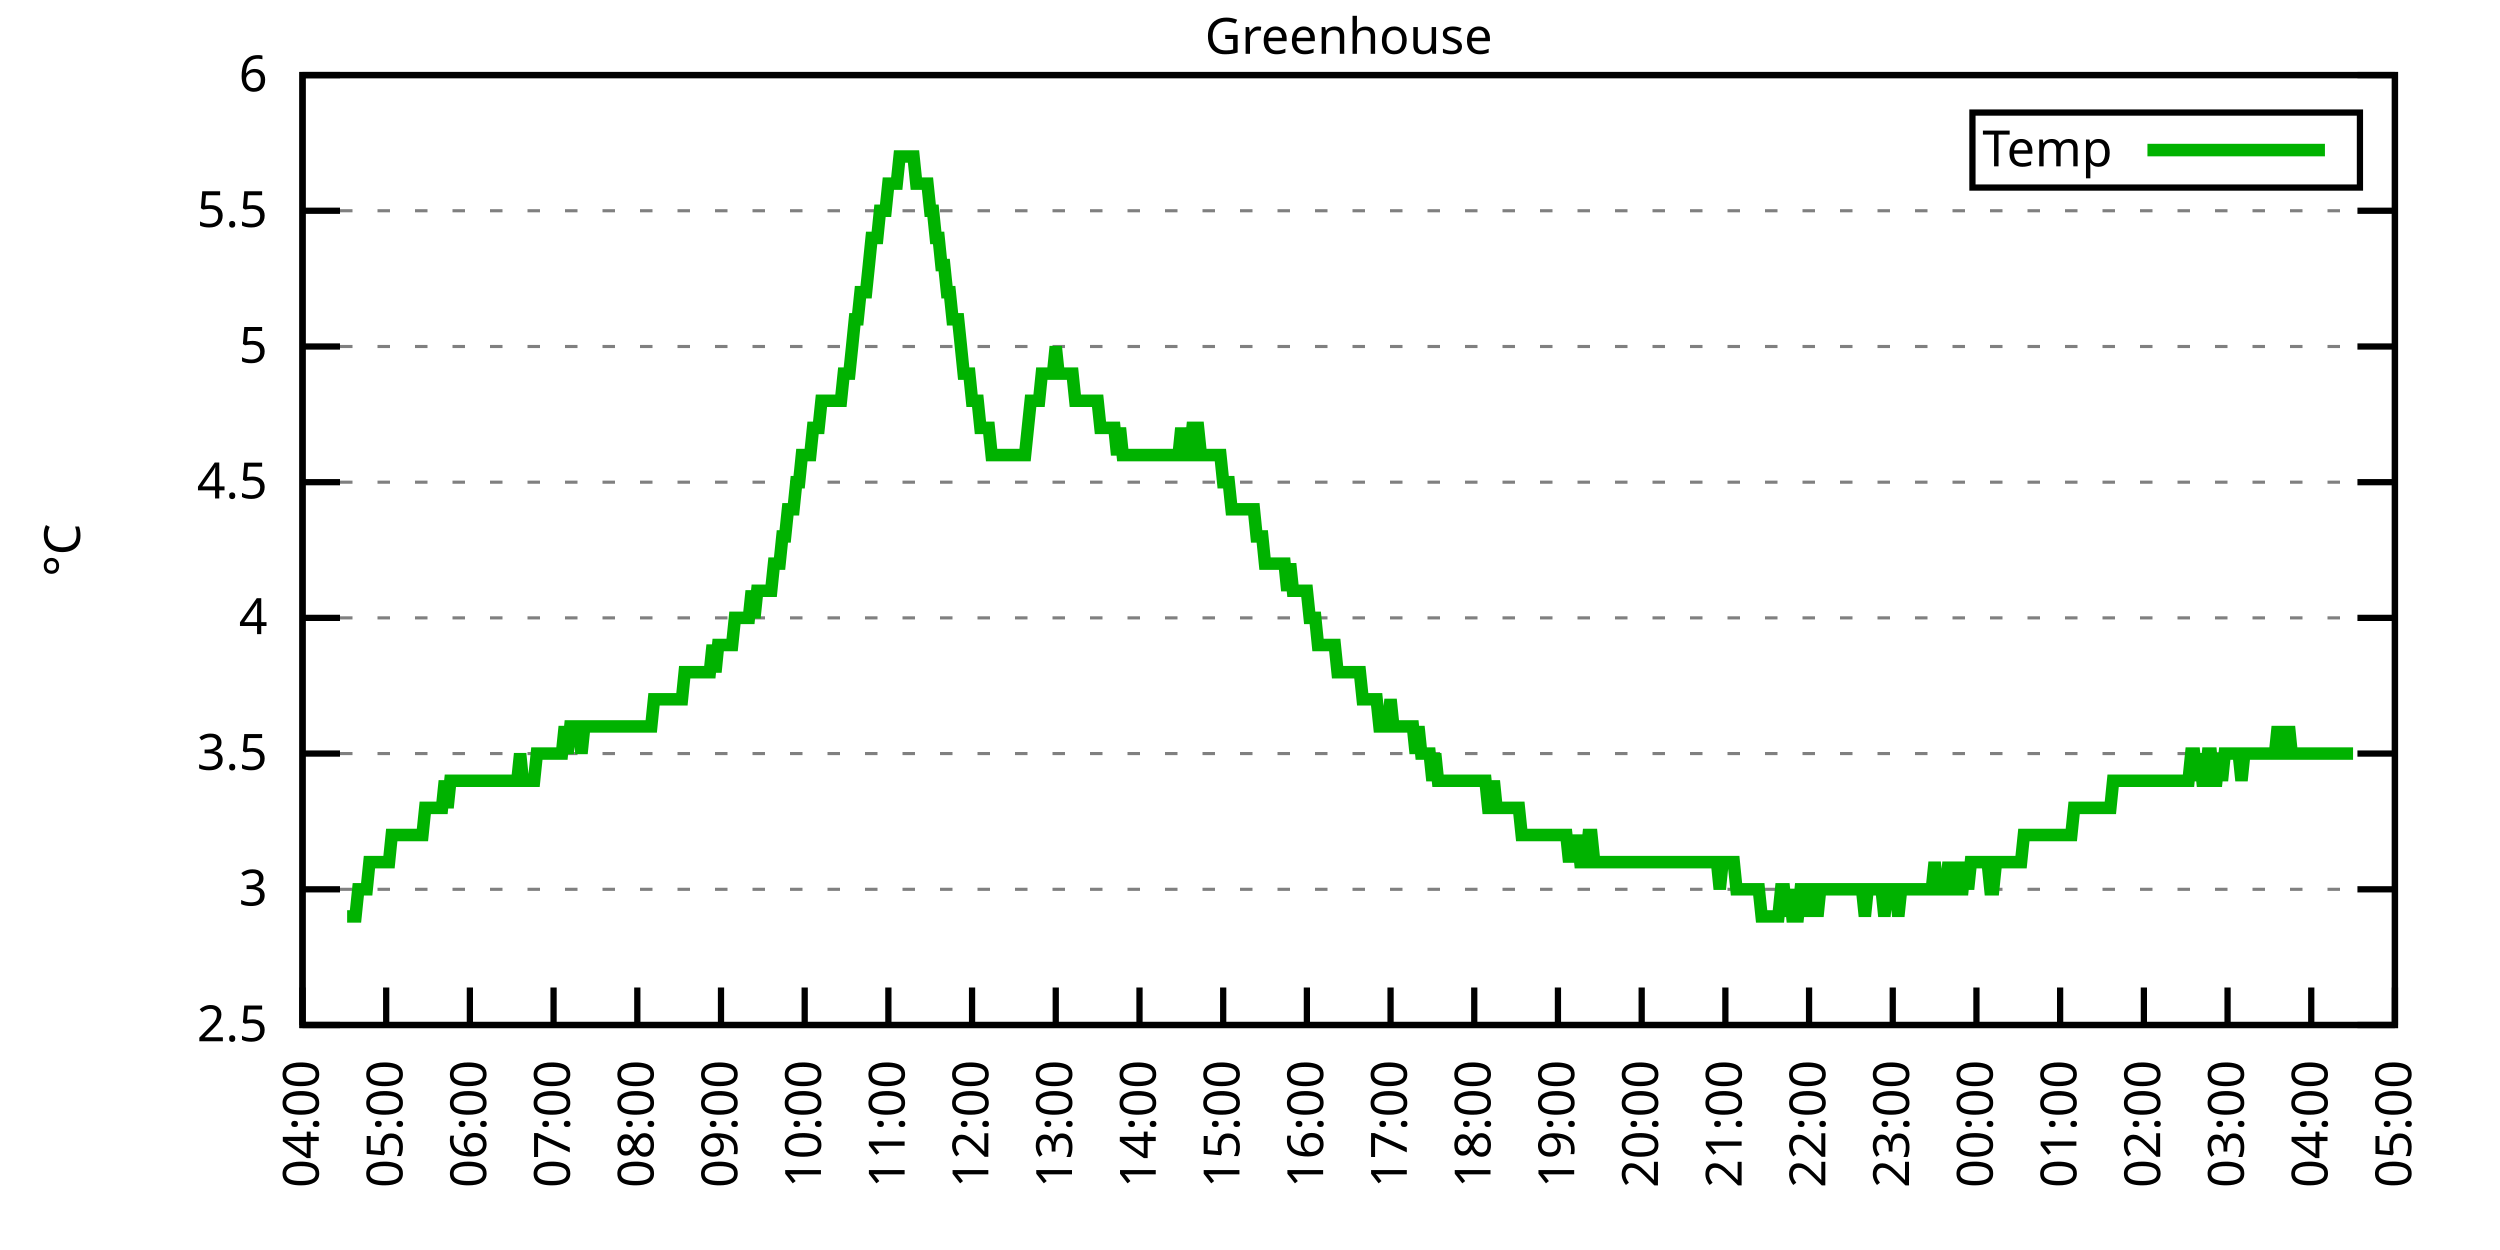
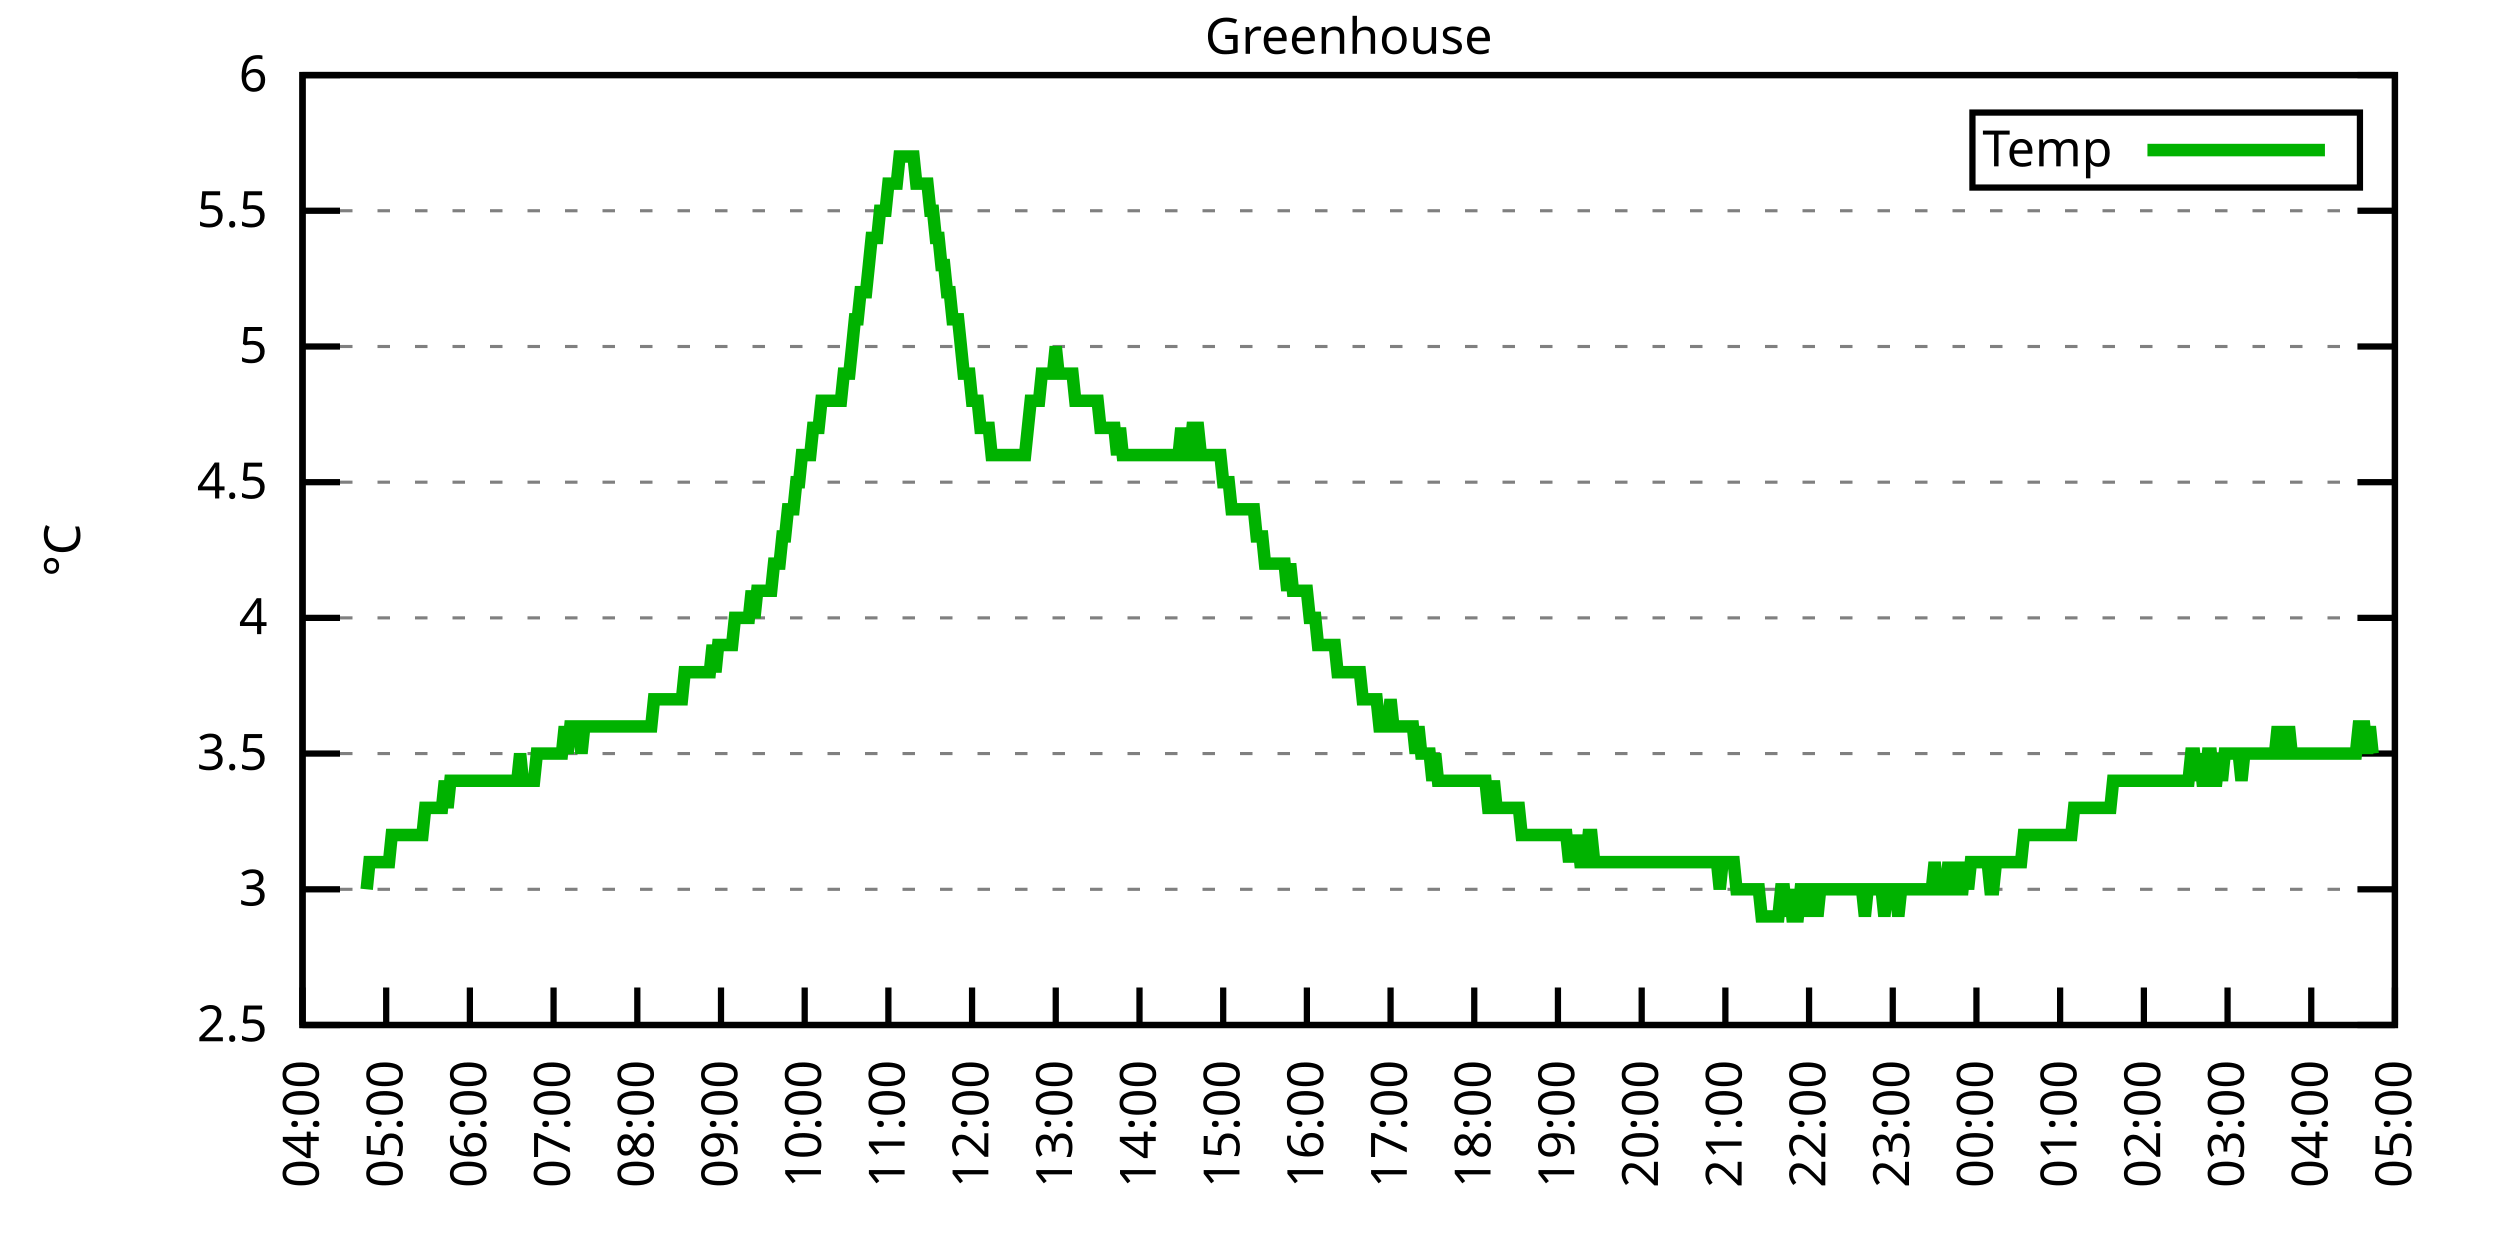
<svg xmlns="http://www.w3.org/2000/svg" xmlns:xlink="http://www.w3.org/1999/xlink" width="400" height="200" viewBox="0 0 400 200">
  <g id="gnuplot_canvas">
    <rect x="0" y="0" width="400" height="200" fill="none" />
    <defs>
      <circle id="gpDot" r="0.5" stroke-width="0.5" stroke="currentColor" />
      <path id="gpPt0" stroke-width="0.333" stroke="currentColor" d="M-1,0 h2 M0,-1 v2" />
      <path id="gpPt1" stroke-width="0.333" stroke="currentColor" d="M-1,-1 L1,1 M1,-1 L-1,1" />
      <path id="gpPt2" stroke-width="0.333" stroke="currentColor" d="M-1,0 L1,0 M0,-1 L0,1 M-1,-1 L1,1 M-1,1 L1,-1" />
      <rect id="gpPt3" stroke-width="0.333" stroke="currentColor" x="-1" y="-1" width="2" height="2" />
      <rect id="gpPt4" stroke-width="0.333" stroke="currentColor" fill="currentColor" x="-1" y="-1" width="2" height="2" />
      <circle id="gpPt5" stroke-width="0.333" stroke="currentColor" cx="0" cy="0" r="1" />
      <use xlink:href="#gpPt5" id="gpPt6" fill="currentColor" stroke="none" />
      <path id="gpPt7" stroke-width="0.333" stroke="currentColor" d="M0,-1.33 L-1.33,0.67 L1.33,0.67 z" />
      <use xlink:href="#gpPt7" id="gpPt8" fill="currentColor" stroke="none" />
      <use xlink:href="#gpPt7" id="gpPt9" stroke="currentColor" transform="rotate(180)" />
      <use xlink:href="#gpPt9" id="gpPt10" fill="currentColor" stroke="none" />
      <use xlink:href="#gpPt3" id="gpPt11" stroke="currentColor" transform="rotate(45)" />
      <use xlink:href="#gpPt11" id="gpPt12" fill="currentColor" stroke="none" />
      <path id="gpPt13" stroke-width="0.333" stroke="currentColor" d="M0,1.330 L1.265,0.411 L0.782,-1.067 L-0.782,-1.076 L-1.265,0.411 z" />
      <use xlink:href="#gpPt13" id="gpPt14" fill="currentColor" stroke="none" />
      <filter id="textbox" filterUnits="objectBoundingBox" x="0" y="0" height="1" width="1">
        <feFlood flood-color="white" flood-opacity="1" result="bgnd" />
        <feComposite in="SourceGraphic" in2="bgnd" operator="atop" />
      </filter>
      <filter id="greybox" filterUnits="objectBoundingBox" x="0" y="0" height="1" width="1">
        <feFlood flood-color="lightgrey" flood-opacity="1" result="grey" />
        <feComposite in="SourceGraphic" in2="grey" operator="atop" />
      </filter>
    </defs>
    <g fill="none" color="white" stroke="currentColor" stroke-width="1.00" stroke-linecap="butt" stroke-linejoin="miter">
</g>
    <g fill="none" color="black" stroke="currentColor" stroke-width="1.00" stroke-linecap="butt" stroke-linejoin="miter">
      <g stroke="none" shape-rendering="crispEdges">
        <polygon fill="rgb(255, 255, 255)" points="48.40,164.00 383.18,164.00 383.18,12.02 48.40,12.02 " />
      </g>
    </g>
    <g fill="none" color="black" stroke="currentColor" stroke-width="1.00" stroke-linecap="butt" stroke-linejoin="miter">
</g>
    <g fill="none" color="black" stroke="black" stroke-width="0.50" stroke-linecap="butt" stroke-linejoin="miter">
</g>
    <g fill="none" color="gray" stroke="currentColor" stroke-width="0.50" stroke-linecap="butt" stroke-linejoin="miter">
      <path stroke="gray" stroke-dasharray="2,4" class="gridline" d="M48.40,164.00 L383.19,164.00  " />
    </g>
    <g fill="none" color="gray" stroke="gray" stroke-width="1.00" stroke-linecap="butt" stroke-linejoin="miter">
</g>
    <g fill="none" color="black" stroke="currentColor" stroke-width="1.00" stroke-linecap="butt" stroke-linejoin="miter">
      <path stroke="black" d="M48.40,164.00 L54.40,164.00 M383.19,164.00 L377.19,164.00  " />
      <g transform="translate(42.80,166.60)" stroke="none" fill="black" font-family="Sans" font-size="8.00" text-anchor="end">
        <text>
          <tspan font-family="Sans"> 2.5</tspan>
        </text>
      </g>
    </g>
    <g fill="none" color="black" stroke="currentColor" stroke-width="1.00" stroke-linecap="butt" stroke-linejoin="miter">
</g>
    <g fill="none" color="black" stroke="black" stroke-width="0.50" stroke-linecap="butt" stroke-linejoin="miter">
</g>
    <g fill="none" color="gray" stroke="currentColor" stroke-width="0.50" stroke-linecap="butt" stroke-linejoin="miter">
      <path stroke="gray" stroke-dasharray="2,4" class="gridline" d="M48.40,142.29 L383.19,142.29  " />
    </g>
    <g fill="none" color="gray" stroke="gray" stroke-width="1.00" stroke-linecap="butt" stroke-linejoin="miter">
</g>
    <g fill="none" color="black" stroke="currentColor" stroke-width="1.00" stroke-linecap="butt" stroke-linejoin="miter">
      <path stroke="black" d="M48.40,142.29 L54.40,142.29 M383.19,142.29 L377.19,142.29  " />
      <g transform="translate(42.80,144.89)" stroke="none" fill="black" font-family="Sans" font-size="8.00" text-anchor="end">
        <text>
          <tspan font-family="Sans"> 3</tspan>
        </text>
      </g>
    </g>
    <g fill="none" color="black" stroke="currentColor" stroke-width="1.00" stroke-linecap="butt" stroke-linejoin="miter">
</g>
    <g fill="none" color="black" stroke="black" stroke-width="0.50" stroke-linecap="butt" stroke-linejoin="miter">
</g>
    <g fill="none" color="gray" stroke="currentColor" stroke-width="0.50" stroke-linecap="butt" stroke-linejoin="miter">
      <path stroke="gray" stroke-dasharray="2,4" class="gridline" d="M48.40,120.57 L383.19,120.57  " />
    </g>
    <g fill="none" color="gray" stroke="gray" stroke-width="1.00" stroke-linecap="butt" stroke-linejoin="miter">
</g>
    <g fill="none" color="black" stroke="currentColor" stroke-width="1.00" stroke-linecap="butt" stroke-linejoin="miter">
      <path stroke="black" d="M48.40,120.57 L54.40,120.57 M383.19,120.57 L377.19,120.57  " />
      <g transform="translate(42.80,123.17)" stroke="none" fill="black" font-family="Sans" font-size="8.00" text-anchor="end">
        <text>
          <tspan font-family="Sans"> 3.5</tspan>
        </text>
      </g>
    </g>
    <g fill="none" color="black" stroke="currentColor" stroke-width="1.00" stroke-linecap="butt" stroke-linejoin="miter">
</g>
    <g fill="none" color="black" stroke="black" stroke-width="0.50" stroke-linecap="butt" stroke-linejoin="miter">
</g>
    <g fill="none" color="gray" stroke="currentColor" stroke-width="0.50" stroke-linecap="butt" stroke-linejoin="miter">
      <path stroke="gray" stroke-dasharray="2,4" class="gridline" d="M48.40,98.86 L383.19,98.86  " />
    </g>
    <g fill="none" color="gray" stroke="gray" stroke-width="1.00" stroke-linecap="butt" stroke-linejoin="miter">
</g>
    <g fill="none" color="black" stroke="currentColor" stroke-width="1.00" stroke-linecap="butt" stroke-linejoin="miter">
      <path stroke="black" d="M48.40,98.86 L54.40,98.86 M383.19,98.86 L377.19,98.86  " />
      <g transform="translate(42.80,101.46)" stroke="none" fill="black" font-family="Sans" font-size="8.00" text-anchor="end">
        <text>
          <tspan font-family="Sans"> 4</tspan>
        </text>
      </g>
    </g>
    <g fill="none" color="black" stroke="currentColor" stroke-width="1.00" stroke-linecap="butt" stroke-linejoin="miter">
</g>
    <g fill="none" color="black" stroke="black" stroke-width="0.50" stroke-linecap="butt" stroke-linejoin="miter">
</g>
    <g fill="none" color="gray" stroke="currentColor" stroke-width="0.50" stroke-linecap="butt" stroke-linejoin="miter">
      <path stroke="gray" stroke-dasharray="2,4" class="gridline" d="M48.40,77.15 L383.19,77.15  " />
    </g>
    <g fill="none" color="gray" stroke="gray" stroke-width="1.00" stroke-linecap="butt" stroke-linejoin="miter">
</g>
    <g fill="none" color="black" stroke="currentColor" stroke-width="1.00" stroke-linecap="butt" stroke-linejoin="miter">
      <path stroke="black" d="M48.40,77.15 L54.40,77.15 M383.19,77.15 L377.19,77.15  " />
      <g transform="translate(42.80,79.75)" stroke="none" fill="black" font-family="Sans" font-size="8.00" text-anchor="end">
        <text>
          <tspan font-family="Sans"> 4.5</tspan>
        </text>
      </g>
    </g>
    <g fill="none" color="black" stroke="currentColor" stroke-width="1.00" stroke-linecap="butt" stroke-linejoin="miter">
</g>
    <g fill="none" color="black" stroke="black" stroke-width="0.50" stroke-linecap="butt" stroke-linejoin="miter">
</g>
    <g fill="none" color="gray" stroke="currentColor" stroke-width="0.50" stroke-linecap="butt" stroke-linejoin="miter">
      <path stroke="gray" stroke-dasharray="2,4" class="gridline" d="M48.40,55.44 L383.19,55.44  " />
    </g>
    <g fill="none" color="gray" stroke="gray" stroke-width="1.00" stroke-linecap="butt" stroke-linejoin="miter">
</g>
    <g fill="none" color="black" stroke="currentColor" stroke-width="1.00" stroke-linecap="butt" stroke-linejoin="miter">
      <path stroke="black" d="M48.40,55.44 L54.40,55.44 M383.19,55.44 L377.19,55.44  " />
      <g transform="translate(42.80,58.04)" stroke="none" fill="black" font-family="Sans" font-size="8.00" text-anchor="end">
        <text>
          <tspan font-family="Sans"> 5</tspan>
        </text>
      </g>
    </g>
    <g fill="none" color="black" stroke="currentColor" stroke-width="1.00" stroke-linecap="butt" stroke-linejoin="miter">
</g>
    <g fill="none" color="black" stroke="black" stroke-width="0.50" stroke-linecap="butt" stroke-linejoin="miter">
</g>
    <g fill="none" color="gray" stroke="currentColor" stroke-width="0.50" stroke-linecap="butt" stroke-linejoin="miter">
      <path stroke="gray" stroke-dasharray="2,4" class="gridline" d="M48.40,33.72 L383.19,33.72  " />
    </g>
    <g fill="none" color="gray" stroke="gray" stroke-width="1.00" stroke-linecap="butt" stroke-linejoin="miter">
</g>
    <g fill="none" color="black" stroke="currentColor" stroke-width="1.00" stroke-linecap="butt" stroke-linejoin="miter">
      <path stroke="black" d="M48.40,33.72 L54.40,33.72 M383.19,33.72 L377.19,33.72  " />
      <g transform="translate(42.80,36.32)" stroke="none" fill="black" font-family="Sans" font-size="8.00" text-anchor="end">
        <text>
          <tspan font-family="Sans"> 5.5</tspan>
        </text>
      </g>
    </g>
    <g fill="none" color="black" stroke="currentColor" stroke-width="1.00" stroke-linecap="butt" stroke-linejoin="miter">
</g>
    <g fill="none" color="black" stroke="black" stroke-width="0.50" stroke-linecap="butt" stroke-linejoin="miter">
</g>
    <g fill="none" color="gray" stroke="currentColor" stroke-width="0.50" stroke-linecap="butt" stroke-linejoin="miter">
      <path stroke="gray" stroke-dasharray="2,4" class="gridline" d="M48.40,12.01 L383.19,12.01  " />
    </g>
    <g fill="none" color="gray" stroke="gray" stroke-width="1.00" stroke-linecap="butt" stroke-linejoin="miter">
</g>
    <g fill="none" color="black" stroke="currentColor" stroke-width="1.00" stroke-linecap="butt" stroke-linejoin="miter">
      <path stroke="black" d="M48.40,12.01 L54.40,12.01 M383.19,12.01 L377.19,12.01  " />
      <g transform="translate(42.80,14.61)" stroke="none" fill="black" font-family="Sans" font-size="8.00" text-anchor="end">
        <text>
          <tspan font-family="Sans"> 6</tspan>
        </text>
      </g>
    </g>
    <g fill="none" color="black" stroke="currentColor" stroke-width="1.00" stroke-linecap="butt" stroke-linejoin="miter">
      <path stroke="black" d="M48.40,164.00 L48.40,158.00  " />
      <g transform="translate(51.00,169.60) rotate(270.00)" stroke="none" fill="black" font-family="Sans" font-size="8.00" text-anchor="end">
        <text>
          <tspan font-family="Sans">04:00</tspan>
        </text>
      </g>
    </g>
    <g fill="none" color="black" stroke="currentColor" stroke-width="1.00" stroke-linecap="butt" stroke-linejoin="miter">
      <path stroke="black" d="M61.79,164.00 L61.79,158.00  " />
      <g transform="translate(64.39,169.60) rotate(270.00)" stroke="none" fill="black" font-family="Sans" font-size="8.00" text-anchor="end">
        <text>
          <tspan font-family="Sans">05:00</tspan>
        </text>
      </g>
    </g>
    <g fill="none" color="black" stroke="currentColor" stroke-width="1.00" stroke-linecap="butt" stroke-linejoin="miter">
      <path stroke="black" d="M75.18,164.00 L75.18,158.00  " />
      <g transform="translate(77.78,169.60) rotate(270.00)" stroke="none" fill="black" font-family="Sans" font-size="8.00" text-anchor="end">
        <text>
          <tspan font-family="Sans">06:00</tspan>
        </text>
      </g>
    </g>
    <g fill="none" color="black" stroke="currentColor" stroke-width="1.00" stroke-linecap="butt" stroke-linejoin="miter">
      <path stroke="black" d="M88.57,164.00 L88.57,158.00  " />
      <g transform="translate(91.17,169.60) rotate(270.00)" stroke="none" fill="black" font-family="Sans" font-size="8.00" text-anchor="end">
        <text>
          <tspan font-family="Sans">07:00</tspan>
        </text>
      </g>
    </g>
    <g fill="none" color="black" stroke="currentColor" stroke-width="1.00" stroke-linecap="butt" stroke-linejoin="miter">
      <path stroke="black" d="M101.97,164.00 L101.97,158.00  " />
      <g transform="translate(104.57,169.60) rotate(270.00)" stroke="none" fill="black" font-family="Sans" font-size="8.00" text-anchor="end">
        <text>
          <tspan font-family="Sans">08:00</tspan>
        </text>
      </g>
    </g>
    <g fill="none" color="black" stroke="currentColor" stroke-width="1.00" stroke-linecap="butt" stroke-linejoin="miter">
      <path stroke="black" d="M115.36,164.00 L115.36,158.00  " />
      <g transform="translate(117.96,169.60) rotate(270.00)" stroke="none" fill="black" font-family="Sans" font-size="8.00" text-anchor="end">
        <text>
          <tspan font-family="Sans">09:00</tspan>
        </text>
      </g>
    </g>
    <g fill="none" color="black" stroke="currentColor" stroke-width="1.00" stroke-linecap="butt" stroke-linejoin="miter">
      <path stroke="black" d="M128.75,164.00 L128.75,158.00  " />
      <g transform="translate(131.35,169.60) rotate(270.00)" stroke="none" fill="black" font-family="Sans" font-size="8.00" text-anchor="end">
        <text>
          <tspan font-family="Sans">10:00</tspan>
        </text>
      </g>
    </g>
    <g fill="none" color="black" stroke="currentColor" stroke-width="1.00" stroke-linecap="butt" stroke-linejoin="miter">
      <path stroke="black" d="M142.14,164.00 L142.14,158.00  " />
      <g transform="translate(144.74,169.60) rotate(270.00)" stroke="none" fill="black" font-family="Sans" font-size="8.00" text-anchor="end">
        <text>
          <tspan font-family="Sans">11:00</tspan>
        </text>
      </g>
    </g>
    <g fill="none" color="black" stroke="currentColor" stroke-width="1.00" stroke-linecap="butt" stroke-linejoin="miter">
      <path stroke="black" d="M155.53,164.00 L155.53,158.00  " />
      <g transform="translate(158.13,169.60) rotate(270.00)" stroke="none" fill="black" font-family="Sans" font-size="8.00" text-anchor="end">
        <text>
          <tspan font-family="Sans">12:00</tspan>
        </text>
      </g>
    </g>
    <g fill="none" color="black" stroke="currentColor" stroke-width="1.00" stroke-linecap="butt" stroke-linejoin="miter">
      <path stroke="black" d="M168.92,164.00 L168.92,158.00  " />
      <g transform="translate(171.52,169.60) rotate(270.00)" stroke="none" fill="black" font-family="Sans" font-size="8.00" text-anchor="end">
        <text>
          <tspan font-family="Sans">13:00</tspan>
        </text>
      </g>
    </g>
    <g fill="none" color="black" stroke="currentColor" stroke-width="1.00" stroke-linecap="butt" stroke-linejoin="miter">
      <path stroke="black" d="M182.32,164.00 L182.32,158.00  " />
      <g transform="translate(184.92,169.60) rotate(270.00)" stroke="none" fill="black" font-family="Sans" font-size="8.00" text-anchor="end">
        <text>
          <tspan font-family="Sans">14:00</tspan>
        </text>
      </g>
    </g>
    <g fill="none" color="black" stroke="currentColor" stroke-width="1.00" stroke-linecap="butt" stroke-linejoin="miter">
      <path stroke="black" d="M195.71,164.00 L195.71,158.00  " />
      <g transform="translate(198.31,169.60) rotate(270.00)" stroke="none" fill="black" font-family="Sans" font-size="8.00" text-anchor="end">
        <text>
          <tspan font-family="Sans">15:00</tspan>
        </text>
      </g>
    </g>
    <g fill="none" color="black" stroke="currentColor" stroke-width="1.00" stroke-linecap="butt" stroke-linejoin="miter">
      <path stroke="black" d="M209.10,164.00 L209.10,158.00  " />
      <g transform="translate(211.70,169.60) rotate(270.00)" stroke="none" fill="black" font-family="Sans" font-size="8.00" text-anchor="end">
        <text>
          <tspan font-family="Sans">16:00</tspan>
        </text>
      </g>
    </g>
    <g fill="none" color="black" stroke="currentColor" stroke-width="1.00" stroke-linecap="butt" stroke-linejoin="miter">
      <path stroke="black" d="M222.49,164.00 L222.49,158.00  " />
      <g transform="translate(225.09,169.60) rotate(270.00)" stroke="none" fill="black" font-family="Sans" font-size="8.00" text-anchor="end">
        <text>
          <tspan font-family="Sans">17:00</tspan>
        </text>
      </g>
    </g>
    <g fill="none" color="black" stroke="currentColor" stroke-width="1.00" stroke-linecap="butt" stroke-linejoin="miter">
      <path stroke="black" d="M235.88,164.00 L235.88,158.00  " />
      <g transform="translate(238.48,169.60) rotate(270.00)" stroke="none" fill="black" font-family="Sans" font-size="8.00" text-anchor="end">
        <text>
          <tspan font-family="Sans">18:00</tspan>
        </text>
      </g>
    </g>
    <g fill="none" color="black" stroke="currentColor" stroke-width="1.00" stroke-linecap="butt" stroke-linejoin="miter">
      <path stroke="black" d="M249.27,164.00 L249.27,158.00  " />
      <g transform="translate(251.87,169.60) rotate(270.00)" stroke="none" fill="black" font-family="Sans" font-size="8.00" text-anchor="end">
        <text>
          <tspan font-family="Sans">19:00</tspan>
        </text>
      </g>
    </g>
    <g fill="none" color="black" stroke="currentColor" stroke-width="1.00" stroke-linecap="butt" stroke-linejoin="miter">
      <path stroke="black" d="M262.67,164.00 L262.67,158.00  " />
      <g transform="translate(265.27,169.60) rotate(270.00)" stroke="none" fill="black" font-family="Sans" font-size="8.00" text-anchor="end">
        <text>
          <tspan font-family="Sans">20:00</tspan>
        </text>
      </g>
    </g>
    <g fill="none" color="black" stroke="currentColor" stroke-width="1.00" stroke-linecap="butt" stroke-linejoin="miter">
      <path stroke="black" d="M276.06,164.00 L276.06,158.00  " />
      <g transform="translate(278.66,169.60) rotate(270.00)" stroke="none" fill="black" font-family="Sans" font-size="8.00" text-anchor="end">
        <text>
          <tspan font-family="Sans">21:00</tspan>
        </text>
      </g>
    </g>
    <g fill="none" color="black" stroke="currentColor" stroke-width="1.00" stroke-linecap="butt" stroke-linejoin="miter">
      <path stroke="black" d="M289.45,164.00 L289.45,158.00  " />
      <g transform="translate(292.05,169.60) rotate(270.00)" stroke="none" fill="black" font-family="Sans" font-size="8.00" text-anchor="end">
        <text>
          <tspan font-family="Sans">22:00</tspan>
        </text>
      </g>
    </g>
    <g fill="none" color="black" stroke="currentColor" stroke-width="1.00" stroke-linecap="butt" stroke-linejoin="miter">
      <path stroke="black" d="M302.84,164.00 L302.84,158.00  " />
      <g transform="translate(305.44,169.60) rotate(270.00)" stroke="none" fill="black" font-family="Sans" font-size="8.00" text-anchor="end">
        <text>
          <tspan font-family="Sans">23:00</tspan>
        </text>
      </g>
    </g>
    <g fill="none" color="black" stroke="currentColor" stroke-width="1.00" stroke-linecap="butt" stroke-linejoin="miter">
      <path stroke="black" d="M316.23,164.00 L316.23,158.00  " />
      <g transform="translate(318.83,169.60) rotate(270.00)" stroke="none" fill="black" font-family="Sans" font-size="8.00" text-anchor="end">
        <text>
          <tspan font-family="Sans">00:00</tspan>
        </text>
      </g>
    </g>
    <g fill="none" color="black" stroke="currentColor" stroke-width="1.00" stroke-linecap="butt" stroke-linejoin="miter">
      <path stroke="black" d="M329.62,164.00 L329.62,158.00  " />
      <g transform="translate(332.22,169.60) rotate(270.00)" stroke="none" fill="black" font-family="Sans" font-size="8.00" text-anchor="end">
        <text>
          <tspan font-family="Sans">01:00</tspan>
        </text>
      </g>
    </g>
    <g fill="none" color="black" stroke="currentColor" stroke-width="1.00" stroke-linecap="butt" stroke-linejoin="miter">
      <path stroke="black" d="M343.02,164.00 L343.02,158.00  " />
      <g transform="translate(345.62,169.60) rotate(270.00)" stroke="none" fill="black" font-family="Sans" font-size="8.00" text-anchor="end">
        <text>
          <tspan font-family="Sans">02:00</tspan>
        </text>
      </g>
    </g>
    <g fill="none" color="black" stroke="currentColor" stroke-width="1.00" stroke-linecap="butt" stroke-linejoin="miter">
      <path stroke="black" d="M356.41,164.00 L356.41,158.00  " />
      <g transform="translate(359.01,169.60) rotate(270.00)" stroke="none" fill="black" font-family="Sans" font-size="8.00" text-anchor="end">
        <text>
          <tspan font-family="Sans">03:00</tspan>
        </text>
      </g>
    </g>
    <g fill="none" color="black" stroke="currentColor" stroke-width="1.00" stroke-linecap="butt" stroke-linejoin="miter">
      <path stroke="black" d="M369.80,164.00 L369.80,158.00  " />
      <g transform="translate(372.40,169.60) rotate(270.00)" stroke="none" fill="black" font-family="Sans" font-size="8.00" text-anchor="end">
        <text>
          <tspan font-family="Sans">04:00</tspan>
        </text>
      </g>
    </g>
    <g fill="none" color="black" stroke="currentColor" stroke-width="1.00" stroke-linecap="butt" stroke-linejoin="miter">
      <path stroke="black" d="M383.19,164.00 L383.19,158.00  " />
      <g transform="translate(385.79,169.60) rotate(270.00)" stroke="none" fill="black" font-family="Sans" font-size="8.00" text-anchor="end">
        <text>
          <tspan font-family="Sans">05:00</tspan>
        </text>
      </g>
    </g>
    <g fill="none" color="black" stroke="currentColor" stroke-width="1.00" stroke-linecap="butt" stroke-linejoin="miter">
</g>
    <g fill="none" color="black" stroke="currentColor" stroke-width="1.00" stroke-linecap="butt" stroke-linejoin="miter">
      <path stroke="black" d="M48.40,12.01 L48.40,164.00 L383.19,164.00 L383.19,12.01 L48.40,12.01 Z  " />
    </g>
    <g fill="none" color="black" stroke="currentColor" stroke-width="1.00" stroke-linecap="butt" stroke-linejoin="miter">
</g>
    <g fill="none" color="black" stroke="currentColor" stroke-width="1.00" stroke-linecap="butt" stroke-linejoin="miter">
      <path stroke="black" d="M315.59,30.01 L315.59,18.01 L377.59,18.01 L377.59,30.01 L315.59,30.01 Z  " />
    </g>
    <g id="Greenhouse_plot_1">
      <g fill="none" color="white" stroke="black" stroke-width="2.00" stroke-linecap="butt" stroke-linejoin="miter">
</g>
      <g fill="none" color="black" stroke="currentColor" stroke-width="2.00" stroke-linecap="butt" stroke-linejoin="miter">
        <g transform="translate(337.99,26.61)" stroke="none" fill="black" font-family="Sans" font-size="8.00" text-anchor="end">
          <text>
            <tspan font-family="Sans">Temp</tspan>
          </text>
        </g>
      </g>
      <g fill="none" color="black" stroke="currentColor" stroke-width="2.00" stroke-linecap="butt" stroke-linejoin="miter">
-         <path stroke="rgb(  0, 178,   0)" d="M343.59,24.01 L371.99,24.01 M55.54,146.63 L55.99,146.63 L56.43,146.63 L56.88,146.63 L57.33,142.29 L57.77,142.29   L58.22,142.29 L58.67,142.29 L59.11,137.94 L59.56,137.94 L60.01,137.94 L60.45,137.94 L60.90,137.94 L61.35,137.94   L61.79,137.94 L62.24,137.94 L62.68,133.60 L63.13,133.60 L63.58,133.60 L64.02,133.60 L64.47,133.60 L64.92,133.60   L65.36,133.60 L65.81,133.60 L66.26,133.60 L66.70,133.60 L67.15,133.60 L67.59,133.60 L68.04,129.26 L68.49,129.26   L68.93,129.26 L69.38,129.26 L69.83,129.26 L70.27,129.26 L70.72,129.26 L71.17,124.92 L71.61,129.26 L72.06,124.92   L72.50,124.92 L72.95,124.92 L73.40,124.92 L73.84,124.92 L74.29,124.92 L74.74,124.92 L75.18,124.92 L75.63,124.92   L76.08,124.92 L76.52,124.92 L76.97,124.92 L77.42,124.92 L77.86,124.92 L78.31,124.92 L78.75,124.92 L79.20,124.92   L79.65,124.92 L80.09,124.92 L80.54,124.92 L80.99,124.92 L81.43,124.92 L81.88,124.92 L82.33,124.92 L82.77,124.92   L83.22,120.57 L83.66,124.92 L84.11,124.92 L84.56,124.92 L85.00,124.92 L85.45,124.92 L85.90,120.57 L86.34,120.57   L86.79,120.57 L87.24,120.57 L87.68,120.57 L88.13,120.57 L88.57,120.57 L89.02,120.57 L89.47,120.57 L89.91,120.57   L90.36,116.23 L90.81,120.57 L91.25,116.23 L91.70,116.23 L92.15,116.23 L92.59,116.23 L93.04,120.57 L93.49,116.23   L93.93,116.23 L94.38,116.23 L94.82,116.23 L95.27,116.23 L95.72,116.23 L96.16,116.23 L96.61,116.23 L97.06,116.23   L97.50,116.23 L97.95,116.23 L98.40,116.23 L98.84,116.23 L99.29,116.23 L99.73,116.23 L100.18,116.23 L100.63,116.23   L101.07,116.23 L101.52,116.23 L101.97,116.23 L102.41,116.23 L102.86,116.23 L103.31,116.23 L103.75,116.23 L104.20,116.23   L104.64,111.89 L105.09,111.89 L105.54,111.89 L105.98,111.89 L106.43,111.89 L106.88,111.89 L107.32,111.89 L107.77,111.89   L108.22,111.89 L108.66,111.89 L109.11,111.89 L109.55,107.55 L110.00,107.55 L110.45,107.55 L110.89,107.55 L111.34,107.55   L111.79,107.55 L112.23,107.55 L112.68,107.55 L113.13,107.55 L113.57,107.55 L114.02,103.20 L114.47,107.55 L114.91,103.20   L115.36,103.20 L115.80,103.20 L116.25,103.20 L116.70,103.20 L117.14,103.20 L117.59,98.86 L118.04,98.86 L118.48,98.86   L118.93,98.86 L119.38,98.86 L119.82,98.86 L120.27,94.52 L120.71,98.86 L121.16,94.52 L121.61,94.52 L122.05,94.52   L122.50,94.52 L122.95,94.52 L123.39,94.52 L123.84,90.18 L124.29,90.18 L124.73,90.18 L125.18,85.83 L125.62,85.83   L126.07,81.49 L126.52,81.49 L126.96,81.49 L127.41,77.15 L127.86,77.15 L128.30,72.81 L128.75,72.81 L129.20,72.81   L129.64,72.81 L130.09,68.46 L130.54,68.46 L130.98,68.46 L131.43,64.12 L131.87,64.12 L132.32,64.12 L132.77,64.12   L133.21,64.12 L133.66,64.12 L134.11,64.12 L134.55,64.12 L135.00,59.78 L135.45,59.78 L135.89,59.78 L136.34,55.44   L136.78,51.09 L137.23,51.09 L137.68,46.75 L138.12,46.75 L138.57,46.75 L139.02,42.41 L139.46,38.07 L139.91,38.07   L140.36,38.07 L140.80,33.72 L141.25,33.72 L141.69,33.72 L142.14,29.38 L142.59,29.38 L143.03,29.38 L143.48,29.38   L143.93,25.04 L144.37,25.04 L144.82,25.04 L145.27,25.04 L145.71,25.04 L146.16,25.04 L146.61,29.38 L147.05,29.38   L147.50,29.38 L147.94,29.38 L148.39,29.38 L148.84,33.72 L149.28,33.72 L149.73,38.07 L150.18,38.07 L150.62,42.41   L151.07,42.41 L151.52,46.75 L151.96,46.75 L152.41,51.09 L152.85,51.09 L153.30,51.09 L153.75,55.44 L154.19,59.78   L154.64,59.78 L155.09,59.78 L155.53,64.12 L155.98,64.12 L156.43,64.12 L156.87,68.46 L157.32,68.46 L157.76,68.46   L158.21,68.46 L158.66,72.81 L159.10,72.81 L159.55,72.81 L160.00,72.81 L160.44,72.81 L160.89,72.81 L161.34,72.81   L161.78,72.81 L162.23,72.81 L162.67,72.81 L163.12,72.81 L163.57,72.81 L164.01,72.81 L164.46,68.46 L164.91,64.12   L165.35,64.12 L165.80,64.12 L166.25,64.12 L166.69,59.78 L167.14,59.78 L167.59,59.78 L168.03,59.78 L168.48,59.78   L168.92,55.44 L169.37,59.78 L169.82,59.78 L170.26,59.78 L170.71,59.78 L171.16,59.78 L171.60,59.78 L172.05,64.12   L172.50,64.12 L172.94,64.12 L173.39,64.12 L173.83,64.12 L174.28,64.12 L174.73,64.12 L175.17,64.12 L175.62,64.12   L176.07,68.46 L176.51,68.46 L176.96,68.46 L177.41,68.46 L177.85,68.46 L178.30,68.46 L178.74,72.81 L179.19,68.46   L179.64,72.81 L180.08,72.81 L180.53,72.81 L180.98,72.81 L181.42,72.81 L181.87,72.81 L182.32,72.81 L182.76,72.81   L183.21,72.81 L183.66,72.81 L184.10,72.81 L184.55,72.81 L184.99,72.81 L185.44,72.81 L185.89,72.81 L186.33,72.81   L186.78,72.81 L187.23,72.81 L187.67,72.81 L188.12,72.81 L188.57,72.81 L189.01,68.46 L189.46,72.81 L189.90,72.81   L190.35,72.81 L190.80,68.46 L191.24,68.46 L191.69,68.46 L192.14,72.81 L192.58,72.81 L193.03,72.81 L193.48,72.81   L193.92,72.81 L194.37,72.81 L194.81,72.81 L195.26,72.81 L195.71,77.15 L196.15,77.15 L196.60,77.15 L197.05,81.49   L197.49,81.49 L197.94,81.49 L198.39,81.49 L198.83,81.49 L199.28,81.49 L199.73,81.49 L200.17,81.49 L200.62,81.49   L201.06,85.83 L201.51,85.83 L201.96,85.83 L202.40,90.18 L202.85,90.18 L203.30,90.18 L203.74,90.18 L204.19,90.18   L204.64,90.18 L205.08,90.18 L205.53,90.18 L205.97,94.52 L206.42,90.18 L206.87,94.52 L207.31,94.52 L207.76,94.52   L208.21,94.52 L208.65,94.52 L209.10,94.52 L209.55,98.86 L209.99,98.86 L210.44,98.86 L210.88,103.20 L211.33,103.20   L211.78,103.20 L212.22,103.20 L212.67,103.20 L213.12,103.20 L213.56,103.20 L214.01,107.55 L214.46,107.55 L214.90,107.55   L215.35,107.55 L215.80,107.55 L216.24,107.55 L216.69,107.55 L217.13,107.55 L217.58,107.55 L218.03,111.89 L218.47,111.89   L218.92,111.89 L219.37,111.89 L219.81,111.89 L220.26,111.89 L220.71,116.23 L221.15,116.23 L221.60,116.23 L222.04,116.23   L222.49,111.89 L222.94,116.23 L223.38,116.23 L223.83,116.23 L224.28,116.23 L224.72,116.23 L225.17,116.23 L225.62,116.23   L226.06,116.23 L226.51,120.57 L226.95,116.23 L227.40,120.57 L227.85,120.57 L228.29,120.57 L228.74,120.57 L229.19,124.92   L229.63,120.57 L230.08,124.92 L230.53,124.92 L230.97,124.92 L231.42,124.92 L231.86,124.92 L232.31,124.92 L232.76,124.92   L233.20,124.92 L233.65,124.92 L234.10,124.92 L234.54,124.92 L234.99,124.92 L235.44,124.92 L235.88,124.92 L236.33,124.92   L236.78,124.92 L237.22,124.92 L237.67,124.92 L238.11,129.26 L238.56,129.26 L239.01,124.92 L239.45,129.26 L239.90,129.26   L240.35,129.26 L240.79,129.26 L241.24,129.26 L241.69,129.26 L242.13,129.26 L242.58,129.26 L243.02,129.26 L243.47,133.60   L243.92,133.60 L244.36,133.60 L244.81,133.60 L245.26,133.60 L245.70,133.60 L246.15,133.60 L246.60,133.60 L247.04,133.60   L247.49,133.60 L247.93,133.60 L248.38,133.60 L248.83,133.60 L249.27,133.60 L249.72,133.60 L250.17,133.60 L250.61,133.60   L251.06,137.94 L251.51,133.60 L251.95,137.94 L252.40,133.60 L252.85,137.94 L253.29,137.94 L253.74,137.94 L254.18,133.60   L254.63,133.60 L255.08,137.94 L255.52,137.94 L255.97,137.94 L256.42,137.94 L256.86,137.94 L257.31,137.94 L257.76,137.94   L258.20,137.94 L258.65,137.94 L259.09,137.94 L259.54,137.94 L259.99,137.94 L260.43,137.94 L260.88,137.94 L261.33,137.94   L261.77,137.94 L262.22,137.94 L262.67,137.94 L263.11,137.94 L263.56,137.94 L264.00,137.94 L264.45,137.94 L264.90,137.94   L265.34,137.94 L265.79,137.94 L266.24,137.94 L266.68,137.94 L267.13,137.94 L267.58,137.94 L268.02,137.94 L268.47,137.94   L268.92,137.94 L269.36,137.94 L269.81,137.94 L270.25,137.94 L270.70,137.94 L271.15,137.94 L271.59,137.94 L272.04,137.94   L272.49,137.94 L272.93,137.94 L273.38,137.94 L273.83,137.94 L274.27,137.94 L274.72,137.94 L275.16,142.29 L275.61,137.94   L276.06,137.94 L276.50,137.94 L276.95,137.94 L277.40,137.94 L277.84,142.29 L278.29,142.29 L278.74,142.29 L279.18,142.29   L279.63,142.29 L280.07,142.29 L280.52,142.29 L280.97,142.29 L281.41,142.29 L281.86,146.63 L282.31,146.63 L282.75,146.63   L283.20,146.63 L283.65,146.63 L284.09,146.63 L284.54,146.63 L284.98,142.29 L285.43,142.29 L285.88,146.63 L286.32,142.29   L286.77,146.63 L287.22,146.63 L287.66,146.63 L288.11,142.29 L288.56,142.29 L289.00,142.29 L289.45,146.63 L289.90,142.29   L290.34,142.29 L290.79,146.63 L291.23,142.29 L291.68,142.29 L292.13,142.29 L292.57,142.29 L293.02,142.29 L293.47,142.29   L293.91,142.29 L294.36,142.29 L294.81,142.29 L295.25,142.29 L295.70,142.29 L296.14,142.29 L296.59,142.29 L297.04,142.29   L297.48,142.29 L297.93,142.29 L298.38,146.63 L298.82,142.29 L299.27,142.29 L299.72,142.29 L300.16,142.29 L300.61,142.29   L301.05,142.29 L301.50,146.63 L301.95,142.29 L302.39,142.29 L302.84,142.29 L303.29,142.29 L303.73,146.63 L304.18,142.29   L304.63,142.29 L305.07,142.29 L305.52,142.29 L305.97,142.29 L306.41,142.29 L306.86,142.29 L307.30,142.29 L307.75,142.29   L308.20,142.29 L308.64,142.29 L309.09,142.29 L309.54,137.94 L309.98,142.29 L310.43,142.29 L310.88,142.29 L311.32,142.29   L311.77,137.94 L312.21,142.29 L312.66,137.94 L313.11,142.29 L313.55,142.29 L314.00,142.29 L314.45,137.94 L314.89,142.29   L315.34,137.94 L315.79,137.94 L316.23,137.94 L316.68,137.94 L317.12,137.94 L317.57,137.94 L318.02,137.94 L318.46,142.29   L318.91,142.29 L319.36,137.94 L319.80,137.94 L320.25,137.94 L320.70,137.94 L321.14,137.94 L321.59,137.94 L322.04,137.94   L322.48,137.94 L322.93,137.94 L323.37,137.94 L323.82,133.60 L324.27,133.60 L324.71,133.60 L325.16,133.60 L325.61,133.60   L326.05,133.60 L326.50,133.60 L326.95,133.60 L327.39,133.60 L327.84,133.60 L328.28,133.60 L328.73,133.60 L329.18,133.60   L329.62,133.60 L330.07,133.60 L330.52,133.60 L330.96,133.60 L331.41,133.60 L331.86,129.26 L332.30,129.26 L332.75,129.26   L333.19,129.26 L333.64,129.26 L334.09,129.26 L334.53,129.26 L334.98,129.26 L335.43,129.26 L335.87,129.26 L336.32,129.26   L336.77,129.26 L337.21,129.26 L337.66,129.26 L338.10,124.92 L338.55,124.92 L339.00,124.92 L339.44,124.92 L339.89,124.92   L340.34,124.92 L340.78,124.92 L341.23,124.92 L341.68,124.92 L342.12,124.92 L342.57,124.92 L343.02,124.92 L343.46,124.92   L343.91,124.92 L344.35,124.92 L344.80,124.92 L345.25,124.92 L345.69,124.92 L346.14,124.92 L346.59,124.92 L347.03,124.92   L347.48,124.92 L347.93,124.92 L348.37,124.92 L348.82,124.92 L349.26,124.92 L349.71,124.92 L350.16,124.92 L350.60,120.57   L351.05,120.57 L351.50,124.92 L351.94,120.57 L352.39,124.92 L352.84,124.92 L353.28,120.57 L353.73,120.57 L354.17,124.92   L354.62,124.92 L355.07,120.57 L355.51,124.92 L355.96,120.57 L356.41,120.57 L356.85,120.57 L357.30,120.57 L357.75,120.57   L358.19,120.57 L358.64,124.92 L359.09,120.57 L359.53,120.57 L359.98,120.57 L360.42,120.57 L360.87,120.57 L361.32,120.57   L361.76,120.57 L362.21,120.57 L362.66,120.57 L363.10,120.57 L363.55,120.57 L364.00,120.57 L364.44,116.23 L364.89,120.57   L365.33,120.57 L365.78,120.57 L366.23,116.23 L366.67,120.57 L367.12,120.57 L367.57,120.57 L368.01,120.57 L368.46,120.57   L368.91,120.57 L369.35,120.57 L369.80,120.57 L370.24,120.57 L370.69,120.57 L371.14,120.57 L371.58,120.57 L372.03,120.57   L372.48,120.57 L372.92,120.57 L373.37,120.57 L373.82,120.57 L374.26,120.57 L374.71,120.57 L375.16,120.57 L375.60,120.57   L376.05,120.57 L376.49,120.57  " />
+         <path stroke="rgb(  0, 178,   0)" d="M343.59,24.01 L371.99,24.01 M58.67,142.29 L59.11,137.94 L59.56,137.94 L60.01,137.94 L60.45,137.94 L60.90,137.94   L61.35,137.94 L61.79,137.94 L62.24,137.94 L62.68,133.60 L63.13,133.60 L63.58,133.60 L64.02,133.60 L64.47,133.60   L64.92,133.60 L65.36,133.60 L65.81,133.60 L66.26,133.60 L66.70,133.60 L67.15,133.60 L67.59,133.60 L68.04,129.26   L68.49,129.26 L68.93,129.26 L69.38,129.26 L69.83,129.26 L70.27,129.26 L70.72,129.26 L71.17,124.92 L71.61,129.26   L72.06,124.92 L72.50,124.92 L72.95,124.92 L73.40,124.92 L73.84,124.92 L74.29,124.92 L74.74,124.92 L75.18,124.92   L75.63,124.92 L76.08,124.92 L76.52,124.92 L76.97,124.92 L77.42,124.92 L77.86,124.92 L78.31,124.92 L78.75,124.92   L79.20,124.92 L79.65,124.92 L80.09,124.92 L80.54,124.92 L80.99,124.92 L81.43,124.92 L81.88,124.92 L82.33,124.92   L82.77,124.92 L83.22,120.57 L83.66,124.92 L84.11,124.92 L84.56,124.92 L85.00,124.92 L85.45,124.92 L85.90,120.57   L86.34,120.57 L86.79,120.57 L87.24,120.57 L87.68,120.57 L88.13,120.57 L88.57,120.57 L89.02,120.57 L89.47,120.57   L89.91,120.57 L90.36,116.23 L90.81,120.57 L91.25,116.23 L91.70,116.23 L92.15,116.23 L92.59,116.23 L93.04,120.57   L93.49,116.23 L93.93,116.23 L94.38,116.23 L94.82,116.23 L95.27,116.23 L95.72,116.23 L96.16,116.23 L96.61,116.23   L97.06,116.23 L97.50,116.23 L97.95,116.23 L98.40,116.23 L98.84,116.23 L99.29,116.23 L99.73,116.23 L100.18,116.23   L100.63,116.23 L101.07,116.23 L101.52,116.23 L101.97,116.23 L102.41,116.23 L102.86,116.23 L103.31,116.23 L103.75,116.23   L104.20,116.23 L104.64,111.89 L105.09,111.89 L105.54,111.89 L105.98,111.89 L106.43,111.89 L106.88,111.89 L107.32,111.89   L107.77,111.89 L108.22,111.89 L108.66,111.89 L109.11,111.89 L109.55,107.55 L110.00,107.55 L110.45,107.55 L110.89,107.55   L111.34,107.55 L111.79,107.55 L112.23,107.55 L112.68,107.55 L113.13,107.55 L113.57,107.55 L114.02,103.20 L114.47,107.55   L114.91,103.20 L115.36,103.20 L115.80,103.20 L116.25,103.20 L116.70,103.20 L117.14,103.20 L117.59,98.86 L118.04,98.86   L118.48,98.86 L118.93,98.86 L119.38,98.86 L119.82,98.86 L120.27,94.52 L120.71,98.86 L121.16,94.52 L121.61,94.52   L122.05,94.52 L122.50,94.52 L122.95,94.52 L123.39,94.52 L123.84,90.18 L124.29,90.18 L124.73,90.18 L125.18,85.83   L125.62,85.83 L126.07,81.49 L126.52,81.49 L126.96,81.49 L127.41,77.15 L127.86,77.15 L128.30,72.81 L128.75,72.81   L129.20,72.81 L129.64,72.81 L130.09,68.46 L130.54,68.46 L130.98,68.46 L131.43,64.12 L131.87,64.12 L132.32,64.12   L132.77,64.12 L133.21,64.12 L133.66,64.12 L134.11,64.12 L134.55,64.12 L135.00,59.78 L135.45,59.78 L135.89,59.78   L136.34,55.44 L136.78,51.09 L137.23,51.09 L137.68,46.75 L138.12,46.75 L138.57,46.75 L139.02,42.41 L139.46,38.07   L139.91,38.07 L140.36,38.07 L140.80,33.72 L141.25,33.72 L141.69,33.72 L142.14,29.38 L142.59,29.38 L143.03,29.38   L143.48,29.38 L143.93,25.04 L144.37,25.04 L144.82,25.04 L145.27,25.04 L145.71,25.04 L146.16,25.04 L146.61,29.38   L147.05,29.38 L147.50,29.38 L147.94,29.38 L148.39,29.38 L148.84,33.72 L149.28,33.72 L149.73,38.07 L150.18,38.07   L150.62,42.41 L151.07,42.41 L151.52,46.75 L151.96,46.75 L152.41,51.09 L152.85,51.09 L153.30,51.09 L153.75,55.44   L154.19,59.78 L154.64,59.78 L155.09,59.78 L155.53,64.12 L155.98,64.12 L156.43,64.12 L156.87,68.46 L157.32,68.46   L157.76,68.46 L158.21,68.46 L158.66,72.81 L159.10,72.81 L159.55,72.81 L160.00,72.81 L160.44,72.81 L160.89,72.81   L161.34,72.81 L161.78,72.81 L162.23,72.81 L162.67,72.81 L163.12,72.81 L163.57,72.81 L164.01,72.81 L164.46,68.46   L164.91,64.12 L165.35,64.12 L165.80,64.12 L166.25,64.12 L166.69,59.78 L167.14,59.78 L167.59,59.78 L168.03,59.78   L168.48,59.78 L168.92,55.44 L169.37,59.78 L169.82,59.78 L170.26,59.78 L170.71,59.78 L171.16,59.78 L171.60,59.78   L172.05,64.12 L172.50,64.12 L172.94,64.12 L173.39,64.12 L173.83,64.12 L174.28,64.12 L174.73,64.12 L175.17,64.12   L175.62,64.12 L176.07,68.46 L176.51,68.46 L176.96,68.46 L177.41,68.46 L177.85,68.46 L178.30,68.46 L178.74,72.81   L179.19,68.46 L179.64,72.81 L180.08,72.81 L180.53,72.81 L180.98,72.81 L181.42,72.81 L181.87,72.81 L182.32,72.81   L182.76,72.81 L183.21,72.81 L183.66,72.81 L184.10,72.81 L184.55,72.81 L184.99,72.81 L185.44,72.81 L185.89,72.81   L186.33,72.81 L186.78,72.81 L187.23,72.81 L187.67,72.81 L188.12,72.81 L188.57,72.81 L189.01,68.46 L189.46,72.81   L189.90,72.81 L190.35,72.81 L190.80,68.46 L191.24,68.46 L191.69,68.46 L192.14,72.81 L192.58,72.81 L193.03,72.81   L193.48,72.81 L193.92,72.81 L194.37,72.81 L194.81,72.81 L195.26,72.81 L195.71,77.15 L196.15,77.15 L196.60,77.15   L197.05,81.49 L197.49,81.49 L197.94,81.49 L198.39,81.49 L198.83,81.49 L199.28,81.49 L199.73,81.49 L200.17,81.49   L200.62,81.49 L201.06,85.83 L201.51,85.83 L201.96,85.83 L202.40,90.18 L202.85,90.18 L203.30,90.18 L203.74,90.18   L204.19,90.18 L204.64,90.18 L205.08,90.18 L205.53,90.18 L205.97,94.52 L206.42,90.18 L206.87,94.52 L207.31,94.52   L207.76,94.52 L208.21,94.52 L208.65,94.52 L209.10,94.52 L209.55,98.86 L209.99,98.86 L210.44,98.86 L210.88,103.20   L211.33,103.20 L211.78,103.20 L212.22,103.20 L212.67,103.20 L213.12,103.20 L213.56,103.20 L214.01,107.55 L214.46,107.55   L214.90,107.55 L215.35,107.55 L215.80,107.55 L216.24,107.55 L216.69,107.55 L217.13,107.55 L217.58,107.55 L218.03,111.89   L218.47,111.89 L218.92,111.89 L219.37,111.89 L219.81,111.89 L220.26,111.89 L220.71,116.23 L221.15,116.23 L221.60,116.23   L222.04,116.23 L222.49,111.89 L222.94,116.23 L223.38,116.23 L223.83,116.23 L224.28,116.23 L224.72,116.23 L225.17,116.23   L225.62,116.23 L226.06,116.23 L226.51,120.57 L226.95,116.23 L227.40,120.57 L227.85,120.57 L228.29,120.57 L228.74,120.57   L229.19,124.92 L229.63,120.57 L230.08,124.92 L230.53,124.92 L230.97,124.92 L231.42,124.92 L231.86,124.92 L232.31,124.92   L232.76,124.92 L233.20,124.92 L233.65,124.92 L234.10,124.92 L234.54,124.92 L234.99,124.92 L235.44,124.92 L235.88,124.92   L236.33,124.92 L236.78,124.92 L237.22,124.92 L237.67,124.92 L238.11,129.26 L238.56,129.26 L239.01,124.92 L239.45,129.26   L239.90,129.26 L240.35,129.26 L240.79,129.26 L241.24,129.26 L241.69,129.26 L242.13,129.26 L242.58,129.26 L243.02,129.26   L243.47,133.60 L243.92,133.60 L244.36,133.60 L244.81,133.60 L245.26,133.60 L245.70,133.60 L246.15,133.60 L246.60,133.60   L247.04,133.60 L247.49,133.60 L247.93,133.60 L248.38,133.60 L248.83,133.60 L249.27,133.60 L249.72,133.60 L250.17,133.60   L250.61,133.60 L251.06,137.94 L251.51,133.60 L251.95,137.94 L252.40,133.60 L252.85,137.94 L253.29,137.94 L253.74,137.94   L254.18,133.60 L254.63,133.60 L255.08,137.94 L255.52,137.94 L255.97,137.94 L256.42,137.94 L256.86,137.94 L257.31,137.94   L257.76,137.94 L258.20,137.94 L258.65,137.94 L259.09,137.94 L259.54,137.94 L259.99,137.94 L260.43,137.94 L260.88,137.94   L261.33,137.94 L261.77,137.94 L262.22,137.94 L262.67,137.94 L263.11,137.94 L263.56,137.94 L264.00,137.94 L264.45,137.94   L264.90,137.94 L265.34,137.94 L265.79,137.94 L266.24,137.94 L266.68,137.94 L267.13,137.94 L267.58,137.94 L268.02,137.94   L268.47,137.94 L268.92,137.94 L269.36,137.94 L269.81,137.94 L270.25,137.94 L270.70,137.94 L271.15,137.94 L271.59,137.94   L272.04,137.94 L272.49,137.94 L272.93,137.94 L273.38,137.94 L273.83,137.94 L274.27,137.94 L274.72,137.94 L275.16,142.29   L275.61,137.94 L276.06,137.94 L276.50,137.94 L276.95,137.94 L277.40,137.94 L277.84,142.29 L278.29,142.29 L278.74,142.29   L279.18,142.29 L279.63,142.29 L280.07,142.29 L280.52,142.29 L280.97,142.29 L281.41,142.29 L281.86,146.63 L282.31,146.63   L282.75,146.63 L283.20,146.63 L283.65,146.63 L284.09,146.63 L284.54,146.63 L284.98,142.29 L285.43,142.29 L285.88,146.63   L286.32,142.29 L286.77,146.63 L287.22,146.63 L287.66,146.63 L288.11,142.29 L288.56,142.29 L289.00,142.29 L289.45,146.63   L289.90,142.29 L290.34,142.29 L290.79,146.63 L291.23,142.29 L291.68,142.29 L292.13,142.29 L292.57,142.29 L293.02,142.29   L293.47,142.29 L293.91,142.29 L294.36,142.29 L294.81,142.29 L295.25,142.29 L295.70,142.29 L296.14,142.29 L296.59,142.29   L297.04,142.29 L297.48,142.29 L297.93,142.29 L298.38,146.63 L298.82,142.29 L299.27,142.29 L299.72,142.29 L300.16,142.29   L300.61,142.29 L301.05,142.29 L301.50,146.63 L301.95,142.29 L302.39,142.29 L302.84,142.29 L303.29,142.29 L303.73,146.63   L304.18,142.29 L304.63,142.29 L305.07,142.29 L305.52,142.29 L305.97,142.29 L306.41,142.29 L306.86,142.29 L307.30,142.29   L307.75,142.29 L308.20,142.29 L308.64,142.29 L309.09,142.29 L309.54,137.94 L309.98,142.29 L310.43,142.29 L310.88,142.29   L311.32,142.29 L311.77,137.94 L312.21,142.29 L312.66,137.94 L313.11,142.29 L313.55,142.29 L314.00,142.29 L314.45,137.94   L314.89,142.29 L315.34,137.94 L315.79,137.94 L316.23,137.94 L316.68,137.94 L317.12,137.94 L317.57,137.94 L318.02,137.94   L318.46,142.29 L318.91,142.29 L319.36,137.94 L319.80,137.94 L320.25,137.94 L320.70,137.94 L321.14,137.94 L321.59,137.94   L322.04,137.94 L322.48,137.94 L322.93,137.94 L323.37,137.94 L323.82,133.60 L324.27,133.60 L324.71,133.60 L325.16,133.60   L325.61,133.60 L326.05,133.60 L326.50,133.60 L326.95,133.60 L327.39,133.60 L327.84,133.60 L328.28,133.60 L328.73,133.60   L329.18,133.60 L329.62,133.60 L330.07,133.60 L330.52,133.60 L330.96,133.60 L331.41,133.60 L331.86,129.26 L332.30,129.26   L332.75,129.26 L333.19,129.26 L333.64,129.26 L334.09,129.26 L334.53,129.26 L334.98,129.26 L335.43,129.26 L335.87,129.26   L336.32,129.26 L336.77,129.26 L337.21,129.26 L337.66,129.26 L338.10,124.92 L338.55,124.92 L339.00,124.92 L339.44,124.92   L339.89,124.92 L340.34,124.92 L340.78,124.92 L341.23,124.92 L341.68,124.92 L342.12,124.92 L342.57,124.92 L343.02,124.92   L343.46,124.92 L343.91,124.92 L344.35,124.92 L344.80,124.92 L345.25,124.92 L345.69,124.92 L346.14,124.92 L346.59,124.92   L347.03,124.92 L347.48,124.92 L347.93,124.92 L348.37,124.92 L348.82,124.92 L349.26,124.92 L349.71,124.92 L350.16,124.92   L350.60,120.57 L351.05,120.57 L351.50,124.92 L351.94,120.57 L352.39,124.92 L352.84,124.92 L353.28,120.57 L353.73,120.57   L354.17,124.92 L354.62,124.92 L355.07,120.57 L355.51,124.92 L355.96,120.57 L356.41,120.57 L356.85,120.57 L357.30,120.57   L357.75,120.57 L358.19,120.57 L358.64,124.92 L359.09,120.57 L359.53,120.57 L359.98,120.57 L360.42,120.57 L360.87,120.57   L361.32,120.57 L361.76,120.57 L362.21,120.57 L362.66,120.57 L363.10,120.57 L363.55,120.57 L364.00,120.57 L364.44,116.23   L364.89,120.57 L365.33,120.57 L365.78,120.57 L366.23,116.23 L366.67,120.57 L367.12,120.57 L367.57,120.57 L368.01,120.57   L368.46,120.57 L368.91,120.57 L369.35,120.57 L369.80,120.57 L370.24,120.57 L370.69,120.57 L371.14,120.57 L371.58,120.57   L372.03,120.57 L372.48,120.57 L372.92,120.57 L373.37,120.57 L373.82,120.57 L374.26,120.57 L374.71,120.57 L375.16,120.57   L375.60,120.57 L376.05,120.57 L376.49,120.57 L376.94,120.57 L377.39,116.23 L377.83,116.23 L378.28,116.23 L378.73,120.57   L379.17,116.23 L379.62,120.57  " />
      </g>
    </g>
    <g fill="none" color="black" stroke="currentColor" stroke-width="2.00" stroke-linecap="butt" stroke-linejoin="miter">
</g>
    <g fill="none" color="black" stroke="black" stroke-width="1.00" stroke-linecap="butt" stroke-linejoin="miter">
</g>
    <g fill="none" color="black" stroke="currentColor" stroke-width="1.00" stroke-linecap="butt" stroke-linejoin="miter">
      <path stroke="black" d="M48.40,12.01 L48.40,164.00 L383.19,164.00 L383.19,12.01 L48.40,12.01 Z  " />
      <g transform="translate(12.80,88.01) rotate(270.00)" stroke="none" fill="black" font-family="Sans" font-size="8.00" text-anchor="middle">
        <text>
          <tspan font-family="Sans">°C</tspan>
        </text>
      </g>
    </g>
    <g fill="none" color="black" stroke="currentColor" stroke-width="1.00" stroke-linecap="butt" stroke-linejoin="miter">
</g>
    <g fill="none" color="black" stroke="currentColor" stroke-width="1.00" stroke-linecap="butt" stroke-linejoin="miter">
      <g transform="translate(215.79,8.61)" stroke="none" fill="black" font-family="Sans" font-size="8.00" text-anchor="middle">
        <text>
          <tspan font-family="Sans">Greenhouse</tspan>
        </text>
      </g>
    </g>
    <g fill="none" color="black" stroke="currentColor" stroke-width="1.00" stroke-linecap="butt" stroke-linejoin="miter">
</g>
  </g>
</svg>
